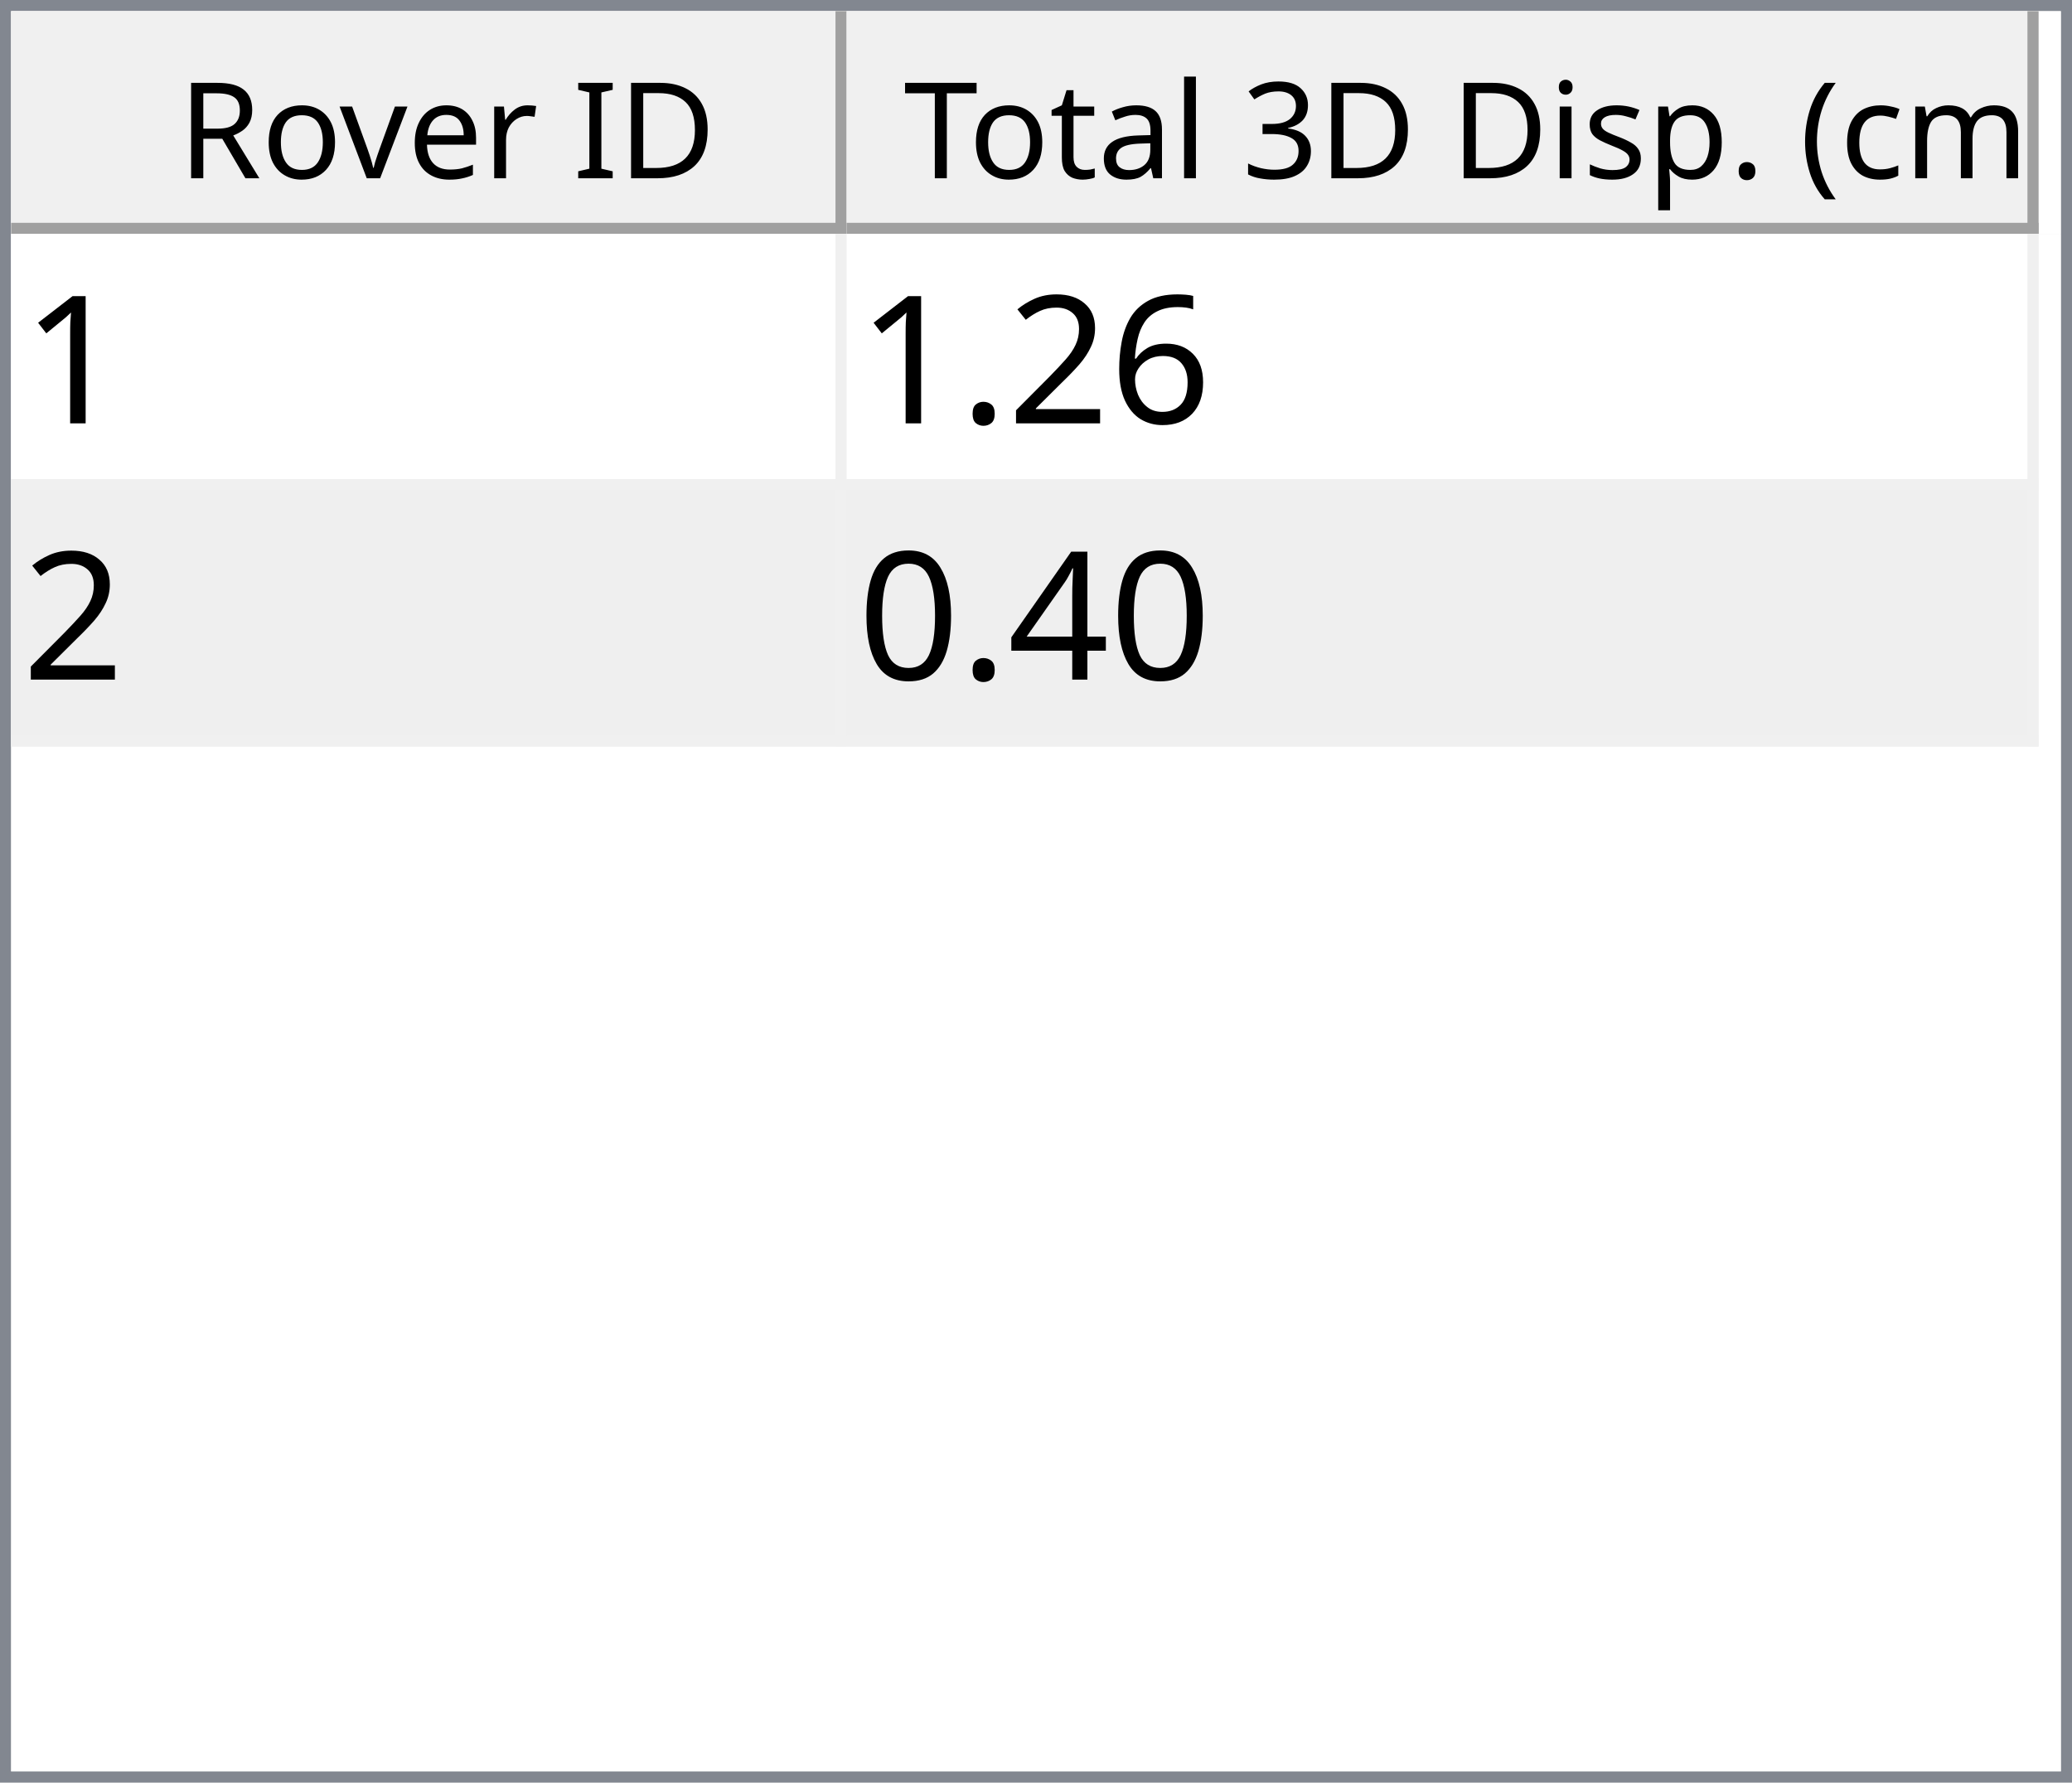
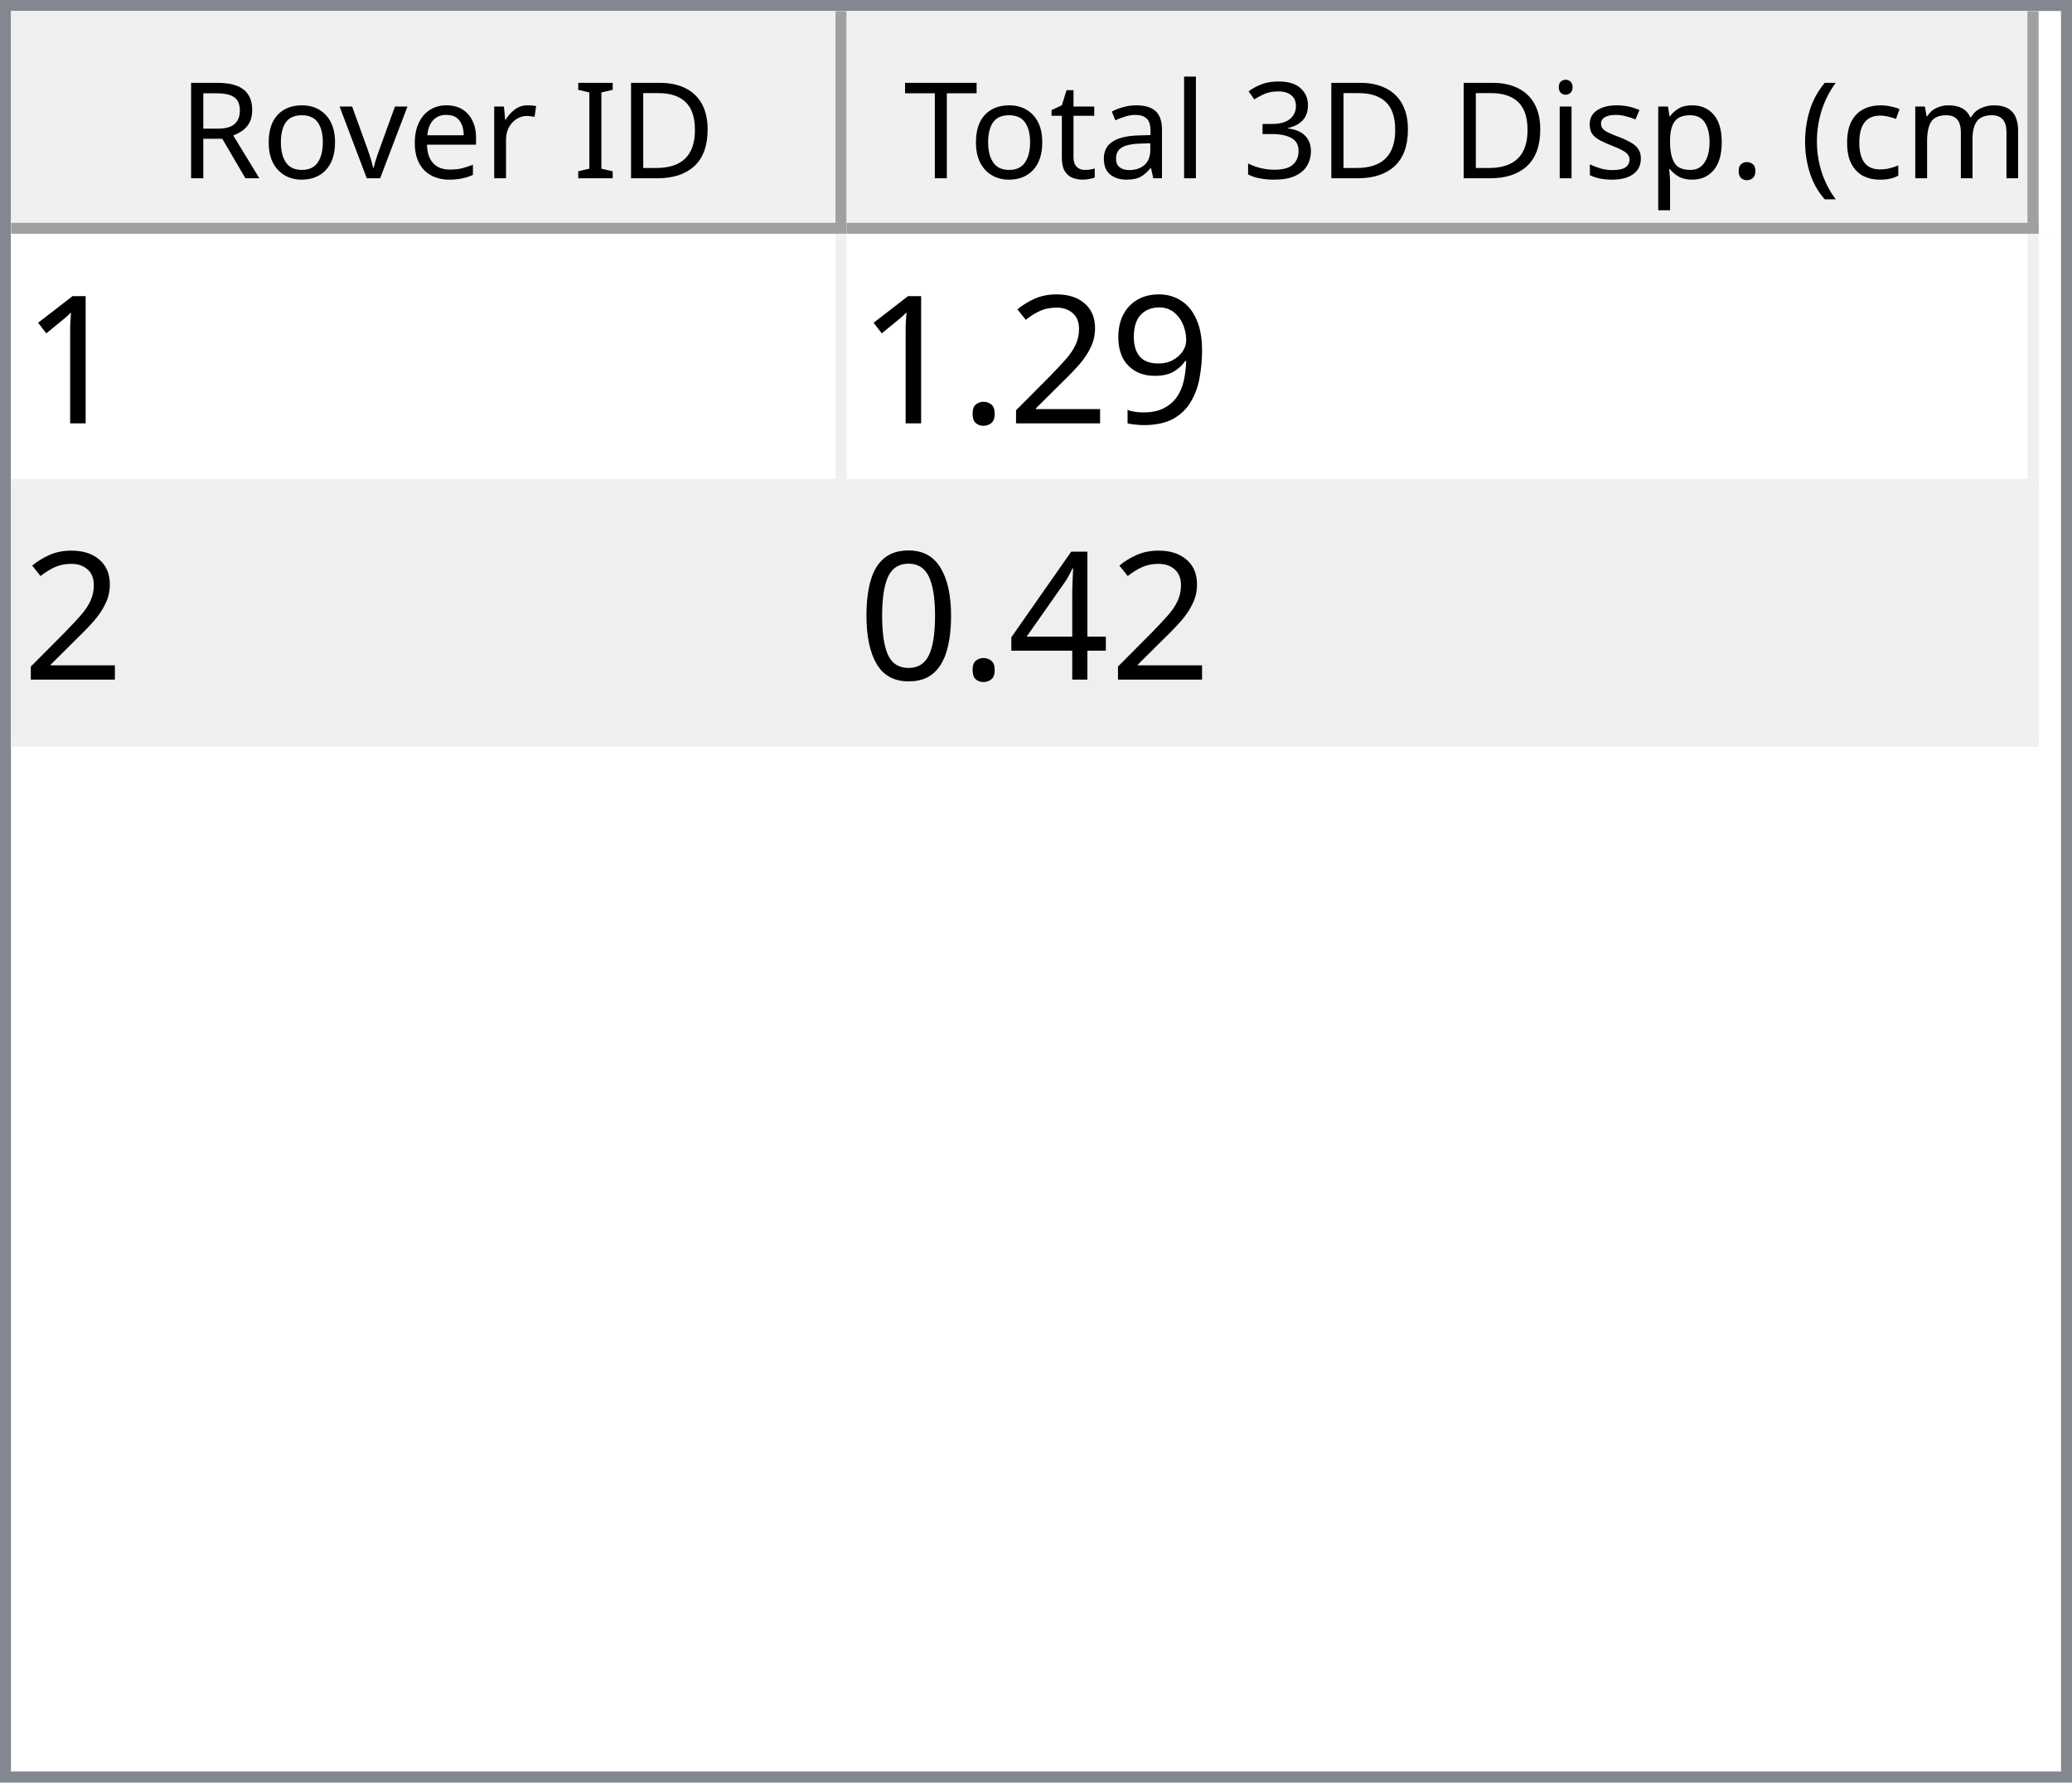
<svg xmlns="http://www.w3.org/2000/svg" style="fill-opacity:1; color-rendering:auto; color-interpolation:auto; text-rendering:auto; stroke:black; stroke-linecap:square; stroke-miterlimit:10; shape-rendering:auto; stroke-opacity:1; fill:black; stroke-dasharray:none; font-weight:normal; stroke-width:1; font-family:'Dialog'; font-style:normal; stroke-linejoin:miter; font-size:12px; stroke-dashoffset:0; image-rendering:auto;" width="186" height="160">
  <defs id="genericDefs" />
  <g>
    <defs id="defs1">
      <clipPath clipPathUnits="userSpaceOnUse" id="clipPath1">
        <path d="M0 0 L186 0 L186 160 L0 160 L0 0 Z" />
      </clipPath>
      <clipPath clipPathUnits="userSpaceOnUse" id="clipPath2">
        <path d="M0 0 L0 160 L186 160 L186 0 Z" />
      </clipPath>
      <clipPath clipPathUnits="userSpaceOnUse" id="clipPath3">
        <path d="M0 0 L0 20 L184 20 L184 0 Z" />
      </clipPath>
      <clipPath clipPathUnits="userSpaceOnUse" id="clipPath4">
        <path d="M0 0 L0 20 L75 20 L75 0 Z" />
      </clipPath>
      <clipPath clipPathUnits="userSpaceOnUse" id="clipPath5">
        <path d="M1 1 L1 19 L74 19 L74 1 Z" />
      </clipPath>
      <clipPath clipPathUnits="userSpaceOnUse" id="clipPath6">
        <path d="M0 0 L0 18 L73 18 L73 0 Z" />
      </clipPath>
      <clipPath clipPathUnits="userSpaceOnUse" id="clipPath7">
        <path d="M-0.5 -0.5 L-0.5 19.5 L74.5 19.5 L74.5 -0.5 Z" />
      </clipPath>
      <clipPath clipPathUnits="userSpaceOnUse" id="clipPath8">
        <path d="M0 0 L0 20 L107 20 L107 0 Z" />
      </clipPath>
      <clipPath clipPathUnits="userSpaceOnUse" id="clipPath9">
        <path d="M1 1 L1 19 L106 19 L106 1 Z" />
      </clipPath>
      <clipPath clipPathUnits="userSpaceOnUse" id="clipPath10">
        <path d="M0 0 L0 18 L105 18 L105 0 Z" />
      </clipPath>
      <clipPath clipPathUnits="userSpaceOnUse" id="clipPath11">
        <path d="M-0.5 -0.5 L-0.5 19.5 L106.5 19.5 L106.5 -0.5 Z" />
      </clipPath>
      <clipPath clipPathUnits="userSpaceOnUse" id="clipPath12">
        <path d="M0 0 L0 138 L184 138 L184 0 Z" />
      </clipPath>
      <clipPath clipPathUnits="userSpaceOnUse" id="clipPath13">
        <path d="M0 0 L0 46 L182 46 L182 0 Z" />
      </clipPath>
      <clipPath clipPathUnits="userSpaceOnUse" id="clipPath14">
        <path d="M-0.5 -0.5 L-0.5 45.5 L181.5 45.5 L181.5 -0.5 Z" />
      </clipPath>
      <clipPath clipPathUnits="userSpaceOnUse" id="clipPath15">
        <path d="M0 0 L0 22 L74 22 L74 0 Z" />
      </clipPath>
      <clipPath clipPathUnits="userSpaceOnUse" id="clipPath16">
        <path d="M0 0 L0 22 L106 22 L106 0 Z" />
      </clipPath>
      <font horiz-adv-x="64.551" id="font1">
        <font-face ascent="107.91" descent="25.098" units-per-em="100" style="font-style:normal; font-family:Segoe UI; font-weight:normal;" />
        <missing-glyph horiz-adv-x="64.551" d="M8.109 0 L8.109 68.266 L56.453 68.266 L56.453 0 L8.109 0 ZM15.328 7.234 L49.219 7.234 L49.219 61.031 L15.328 61.031 L15.328 7.234 Z" />
        <glyph unicode="D" horiz-adv-x="70.117" d="M9.188 0 L9.188 70.016 L28.516 70.016 Q65.531 70.016 65.531 35.891 Q65.531 19.672 55.25 9.836 Q44.969 0 27.734 0 L9.188 0 ZM17.391 62.594 L17.391 7.422 L27.828 7.422 Q41.609 7.422 49.273 14.797 Q56.938 22.172 56.938 35.688 Q56.938 62.594 28.328 62.594 L17.391 62.594 Z" />
        <glyph unicode="I" horiz-adv-x="26.611" d="M17.391 0 L9.188 0 L9.188 70.016 L17.391 70.016 L17.391 0 Z" />
        <glyph unicode=" " horiz-adv-x="27.393" d="" />
        <glyph unicode="r" horiz-adv-x="34.766" d="M34.188 41.891 Q32.078 43.5 28.125 43.5 Q23 43.5 19.555 38.672 Q16.109 33.844 16.109 25.484 L16.109 0 L8.109 0 L8.109 50 L16.109 50 L16.109 39.703 L16.312 39.703 Q18.016 44.969 21.531 47.922 Q25.047 50.875 29.391 50.875 Q32.516 50.875 34.188 50.203 L34.188 41.891 Z" />
        <glyph unicode="e" horiz-adv-x="52.295" d="M48.297 23 L12.984 23 Q13.188 14.656 17.484 10.109 Q21.781 5.562 29.297 5.562 Q37.75 5.562 44.828 11.141 L44.828 3.609 Q38.234 -1.172 27.391 -1.172 Q16.797 -1.172 10.742 5.641 Q4.688 12.453 4.688 24.812 Q4.688 36.469 11.305 43.82 Q17.922 51.172 27.734 51.172 Q37.547 51.172 42.922 44.828 Q48.297 38.484 48.297 27.203 L48.297 23 ZM40.094 29.781 Q40.047 36.719 36.75 40.578 Q33.453 44.438 27.594 44.438 Q21.922 44.438 17.969 40.383 Q14.016 36.328 13.094 29.781 L40.094 29.781 Z" />
        <glyph unicode="v" horiz-adv-x="47.9" d="M47.406 50 L27.484 0 L19.625 0 L0.688 50 L9.469 50 L22.172 13.672 Q23.578 9.672 23.922 6.688 L24.125 6.688 Q24.609 10.453 25.688 13.484 L38.969 50 L47.406 50 Z" />
        <glyph unicode="o" horiz-adv-x="58.594" d="M29 -1.172 Q17.922 -1.172 11.305 5.836 Q4.688 12.844 4.688 24.422 Q4.688 37.016 11.57 44.094 Q18.453 51.172 30.172 51.172 Q41.359 51.172 47.633 44.289 Q53.906 37.406 53.906 25.203 Q53.906 13.234 47.141 6.031 Q40.375 -1.172 29 -1.172 ZM29.594 44.438 Q21.875 44.438 17.383 39.188 Q12.891 33.938 12.891 24.703 Q12.891 15.828 17.43 10.695 Q21.969 5.562 29.594 5.562 Q37.359 5.562 41.531 10.594 Q45.703 15.625 45.703 24.906 Q45.703 34.281 41.531 39.359 Q37.359 44.438 29.594 44.438 Z" />
        <glyph unicode="R" horiz-adv-x="59.814" d="M59.375 0 L49.609 0 L37.891 19.625 Q36.281 22.359 34.766 24.289 Q33.25 26.219 31.664 27.438 Q30.078 28.656 28.25 29.219 Q26.422 29.781 24.125 29.781 L17.391 29.781 L17.391 0 L9.188 0 L9.188 70.016 L30.078 70.016 Q34.672 70.016 38.555 68.867 Q42.438 67.719 45.289 65.375 Q48.141 63.031 49.758 59.547 Q51.375 56.062 51.375 51.375 Q51.375 47.703 50.273 44.656 Q49.172 41.609 47.148 39.211 Q45.125 36.812 42.266 35.133 Q39.406 33.453 35.844 32.516 L35.844 32.328 Q37.594 31.547 38.891 30.547 Q40.188 29.547 41.359 28.18 Q42.531 26.812 43.68 25.078 Q44.828 23.344 46.234 21.047 L59.375 0 ZM17.391 62.594 L17.391 37.203 L28.516 37.203 Q31.594 37.203 34.203 38.133 Q36.812 39.062 38.719 40.797 Q40.625 42.531 41.703 45.047 Q42.781 47.562 42.781 50.688 Q42.781 56.297 39.141 59.445 Q35.5 62.594 28.609 62.594 L17.391 62.594 Z" />
        <glyph unicode=")" horiz-adv-x="30.176" d="M8.297 -15.922 L1.172 -15.922 Q16.406 2.344 16.406 26.812 Q16.406 51.469 1.078 70.016 L8.297 70.016 Q23.531 52.156 23.531 26.703 Q23.531 1.375 8.297 -15.922 Z" />
        <glyph unicode="m" horiz-adv-x="86.133" d="M79.109 0 L71.094 0 L71.094 28.719 Q71.094 37.016 68.531 40.727 Q65.969 44.438 59.906 44.438 Q54.781 44.438 51.195 39.75 Q47.609 35.062 47.609 28.516 L47.609 0 L39.594 0 L39.594 29.688 Q39.594 44.438 28.219 44.438 Q22.953 44.438 19.531 40.016 Q16.109 35.594 16.109 28.516 L16.109 0 L8.109 0 L8.109 50 L16.109 50 L16.109 42.094 L16.312 42.094 Q21.625 51.172 31.844 51.172 Q36.969 51.172 40.773 48.312 Q44.578 45.453 46 40.828 Q51.562 51.172 62.594 51.172 Q79.109 51.172 79.109 30.812 L79.109 0 Z" />
        <glyph unicode="c" horiz-adv-x="46.191" d="M42.188 2.297 Q36.422 -1.172 28.516 -1.172 Q17.828 -1.172 11.258 5.789 Q4.688 12.75 4.688 23.828 Q4.688 36.188 11.766 43.68 Q18.844 51.172 30.672 51.172 Q37.25 51.172 42.281 48.734 L42.281 40.531 Q36.719 44.438 30.375 44.438 Q22.703 44.438 17.797 38.945 Q12.891 33.453 12.891 24.516 Q12.891 15.719 17.508 10.641 Q22.125 5.562 29.891 5.562 Q36.422 5.562 42.188 9.906 L42.188 2.297 Z" />
        <glyph unicode="(" horiz-adv-x="30.176" d="M29.109 -15.922 L21.969 -15.922 Q6.844 1.375 6.844 26.703 Q6.844 52.156 21.969 70.016 L29.203 70.016 Q13.875 51.469 13.875 26.812 Q13.875 2.344 29.109 -15.922 Z" />
        <glyph unicode="." horiz-adv-x="21.68" d="M10.891 -1.078 Q8.641 -1.078 7.055 0.539 Q5.469 2.156 5.469 4.391 Q5.469 6.641 7.055 8.273 Q8.641 9.906 10.891 9.906 Q13.188 9.906 14.797 8.273 Q16.406 6.641 16.406 4.391 Q16.406 2.156 14.797 0.539 Q13.188 -1.078 10.891 -1.078 Z" />
        <glyph unicode="p" horiz-adv-x="58.789" d="M16.312 7.234 L16.109 7.234 L16.109 -23 L8.109 -23 L8.109 50 L16.109 50 L16.109 41.219 L16.312 41.219 Q22.219 51.172 33.594 51.172 Q43.266 51.172 48.688 44.461 Q54.109 37.75 54.109 26.469 Q54.109 13.922 48 6.375 Q41.891 -1.172 31.297 -1.172 Q21.578 -1.172 16.312 7.234 ZM16.109 27.391 L16.109 20.406 Q16.109 14.203 20.141 9.883 Q24.172 5.562 30.375 5.562 Q37.641 5.562 41.773 11.133 Q45.906 16.703 45.906 26.609 Q45.906 34.969 42.047 39.703 Q38.188 44.438 31.594 44.438 Q24.609 44.438 20.359 39.578 Q16.109 34.719 16.109 27.391 Z" />
        <glyph unicode="s" horiz-adv-x="42.432" d="M5.078 1.812 L5.078 10.406 Q11.625 5.562 19.484 5.562 Q30.031 5.562 30.031 12.594 Q30.031 14.594 29.125 15.992 Q28.219 17.391 26.68 18.461 Q25.141 19.531 23.07 20.383 Q21 21.234 18.609 22.172 Q15.281 23.484 12.766 24.828 Q10.25 26.172 8.57 27.859 Q6.891 29.547 6.031 31.695 Q5.172 33.844 5.172 36.719 Q5.172 40.234 6.789 42.945 Q8.406 45.656 11.086 47.484 Q13.766 49.312 17.211 50.242 Q20.656 51.172 24.312 51.172 Q30.812 51.172 35.938 48.922 L35.938 40.828 Q30.422 44.438 23.25 44.438 Q21 44.438 19.195 43.922 Q17.391 43.406 16.094 42.477 Q14.797 41.547 14.086 40.258 Q13.375 38.969 13.375 37.406 Q13.375 35.453 14.086 34.133 Q14.797 32.812 16.164 31.789 Q17.531 30.766 19.484 29.938 Q21.438 29.109 23.922 28.125 Q27.25 26.859 29.883 25.516 Q32.516 24.172 34.375 22.484 Q36.234 20.797 37.234 18.602 Q38.234 16.406 38.234 13.375 Q38.234 9.672 36.602 6.938 Q34.969 4.203 32.234 2.398 Q29.5 0.594 25.93 -0.289 Q22.359 -1.172 18.453 -1.172 Q10.75 -1.172 5.078 1.812 Z" />
        <glyph unicode="i" horiz-adv-x="24.219" d="M12.203 62.703 Q10.062 62.703 8.547 64.164 Q7.031 65.625 7.031 67.875 Q7.031 70.125 8.547 71.609 Q10.062 73.094 12.203 73.094 Q14.406 73.094 15.945 71.609 Q17.484 70.125 17.484 67.875 Q17.484 65.719 15.945 64.211 Q14.406 62.703 12.203 62.703 ZM16.109 0 L8.109 0 L8.109 50 L16.109 50 L16.109 0 Z" />
        <glyph unicode="3" horiz-adv-x="53.906" d="M46.531 19.828 Q46.531 15.094 44.75 11.211 Q42.969 7.328 39.719 4.57 Q36.469 1.812 31.93 0.297 Q27.391 -1.219 21.922 -1.219 Q11.922 -1.219 6 2.594 L6 11.188 Q13.094 5.609 22.219 5.609 Q25.875 5.609 28.828 6.539 Q31.781 7.469 33.906 9.227 Q36.031 10.984 37.18 13.477 Q38.328 15.969 38.328 19.094 Q38.328 32.812 18.797 32.812 L12.984 32.812 L12.984 39.594 L18.5 39.594 Q35.797 39.594 35.797 52.484 Q35.797 64.406 22.609 64.406 Q15.188 64.406 8.688 59.422 L8.688 67.188 Q15.375 71.188 24.609 71.188 Q29 71.188 32.57 69.969 Q36.141 68.75 38.68 66.555 Q41.219 64.359 42.609 61.281 Q44 58.203 44 54.5 Q44 40.672 30.031 36.719 L30.031 36.531 Q33.594 36.141 36.625 34.797 Q39.656 33.453 41.852 31.305 Q44.047 29.156 45.289 26.25 Q46.531 23.344 46.531 19.828 Z" />
        <glyph unicode="l" horiz-adv-x="24.219" d="M16.109 0 L8.109 0 L8.109 74.031 L16.109 74.031 L16.109 0 Z" />
        <glyph unicode="a" horiz-adv-x="50.879" d="M43.891 0 L35.891 0 L35.891 7.812 L35.688 7.812 Q30.469 -1.172 20.312 -1.172 Q12.844 -1.172 8.617 2.781 Q4.391 6.734 4.391 13.281 Q4.391 27.297 20.906 29.594 L35.891 31.688 Q35.891 44.438 25.594 44.438 Q16.547 44.438 9.281 38.281 L9.281 46.484 Q16.656 51.172 26.266 51.172 Q43.891 51.172 43.891 32.516 L43.891 0 ZM35.891 25.297 L23.828 23.641 Q18.266 22.859 15.43 20.875 Q12.594 18.891 12.594 13.875 Q12.594 10.203 15.211 7.883 Q17.828 5.562 22.172 5.562 Q28.125 5.562 32.008 9.742 Q35.891 13.922 35.891 20.312 L35.891 25.297 Z" />
        <glyph unicode="t" horiz-adv-x="33.887" d="M31.297 0.484 Q28.469 -1.078 23.828 -1.078 Q10.688 -1.078 10.688 13.578 L10.688 43.172 L2.094 43.172 L2.094 50 L10.688 50 L10.688 62.203 L18.703 64.797 L18.703 50 L31.297 50 L31.297 43.172 L18.703 43.172 L18.703 14.984 Q18.703 9.969 20.414 7.82 Q22.125 5.672 26.078 5.672 Q29.109 5.672 31.297 7.328 L31.297 0.484 Z" />
        <glyph unicode="T" horiz-adv-x="52.393" d="M50.594 62.594 L30.375 62.594 L30.375 0 L22.172 0 L22.172 62.594 L2 62.594 L2 70.016 L50.594 70.016 L50.594 62.594 Z" />
      </font>
      <font horiz-adv-x="75.0" id="font2">
        <font-face ascent="100.537" descent="21.973" units-per-em="100" style="font-style:normal; font-family:sans-serif; font-weight:normal;" />
        <missing-glyph horiz-adv-x="75.0" d="M12.5 0 L12.5 62.5 L62.5 62.5 L62.5 0 L12.5 0 ZM14.062 1.562 L60.938 1.562 L60.938 60.938 L14.062 60.938 L14.062 1.562 Z" />
        <glyph unicode="1" horiz-adv-x="55.615" d="M37.25 0 L28.469 0 L28.469 56 Q25.297 52.984 20.141 49.953 Q14.984 46.922 10.891 45.406 L10.891 53.906 Q18.266 57.375 23.781 62.305 Q29.297 67.234 31.594 71.875 L37.25 71.875 L37.25 0 Z" />
-         <glyph unicode="6" horiz-adv-x="55.615" d="M49.75 54.047 L41.016 53.375 Q39.844 58.547 37.703 60.891 Q34.125 64.656 28.906 64.656 Q24.703 64.656 21.531 62.312 Q17.391 59.281 14.992 53.469 Q12.594 47.656 12.5 36.922 Q15.672 41.75 20.266 44.094 Q24.859 46.438 29.891 46.438 Q38.672 46.438 44.852 39.969 Q51.031 33.5 51.031 23.25 Q51.031 16.5 48.125 10.719 Q45.219 4.938 40.141 1.859 Q35.062 -1.219 28.609 -1.219 Q17.625 -1.219 10.695 6.859 Q3.766 14.938 3.766 33.5 Q3.766 54.25 11.422 63.672 Q18.109 71.875 29.438 71.875 Q37.891 71.875 43.289 67.141 Q48.688 62.406 49.75 54.047 ZM13.875 23.188 Q13.875 18.656 15.797 14.508 Q17.719 10.359 21.188 8.18 Q24.656 6 28.469 6 Q34.031 6 38.039 10.492 Q42.047 14.984 42.047 22.703 Q42.047 30.125 38.086 34.398 Q34.125 38.672 28.125 38.672 Q22.172 38.672 18.023 34.398 Q13.875 30.125 13.875 23.188 Z" />
+         <glyph unicode="9" horiz-adv-x="55.615" d="M5.469 16.547 L13.922 17.328 Q14.984 11.375 18.016 8.688 Q21.047 6 25.781 6 Q29.828 6 32.883 7.859 Q35.938 9.719 37.891 12.82 Q39.844 15.922 41.164 21.195 Q42.484 26.469 42.484 31.938 Q42.484 32.516 42.438 33.688 Q39.797 29.5 35.234 26.883 Q30.672 24.266 25.344 24.266 Q16.453 24.266 10.305 30.711 Q4.156 37.156 4.156 47.703 Q4.156 58.594 10.578 65.234 Q17 71.875 26.656 71.875 Q33.641 71.875 39.43 68.117 Q45.219 64.359 48.219 57.398 Q51.219 50.438 51.219 37.25 Q51.219 23.531 48.242 15.406 Q45.266 7.281 39.383 3.031 Q33.5 -1.219 25.594 -1.219 Q17.188 -1.219 11.867 3.445 Q6.547 8.109 5.469 16.547 ZM41.453 48.141 Q41.453 55.719 37.43 60.156 Q33.406 64.594 27.734 64.594 Q21.875 64.594 17.531 59.812 Q13.188 55.031 13.188 47.406 Q13.188 40.578 17.312 36.305 Q21.438 32.031 27.484 32.031 Q33.594 32.031 37.523 36.305 Q41.453 40.578 41.453 48.141 Z" />
        <glyph unicode="2" horiz-adv-x="55.615" d="M50.344 8.453 L50.344 0 L3.031 0 Q2.938 3.172 4.047 6.109 Q5.859 10.938 9.836 15.625 Q13.812 20.312 21.344 26.469 Q33.016 36.031 37.117 41.625 Q41.219 47.219 41.219 52.203 Q41.219 57.422 37.477 61.008 Q33.734 64.594 27.734 64.594 Q21.391 64.594 17.578 60.789 Q13.766 56.984 13.719 50.25 L4.688 51.172 Q5.609 61.281 11.664 66.578 Q17.719 71.875 27.938 71.875 Q38.234 71.875 44.242 66.164 Q50.25 60.453 50.25 52 Q50.25 47.703 48.492 43.555 Q46.734 39.406 42.656 34.812 Q38.578 30.219 29.109 22.219 Q21.188 15.578 18.945 13.211 Q16.703 10.844 15.234 8.453 L50.344 8.453 Z" />
        <glyph unicode="." horiz-adv-x="27.783" d="M9.078 0 L9.078 10.016 L19.094 10.016 L19.094 0 L9.078 0 Z" />
        <glyph unicode="4" horiz-adv-x="55.615" d="M32.328 0 L32.328 17.141 L1.266 17.141 L1.266 25.203 L33.938 71.578 L41.109 71.578 L41.109 25.203 L50.781 25.203 L50.781 17.141 L41.109 17.141 L41.109 0 L32.328 0 ZM32.328 25.203 L32.328 57.469 L9.906 25.203 L32.328 25.203 Z" />
        <glyph unicode="0" horiz-adv-x="55.615" d="M4.156 35.297 Q4.156 48 6.766 55.742 Q9.375 63.484 14.523 67.68 Q19.672 71.875 27.484 71.875 Q33.25 71.875 37.594 69.555 Q41.938 67.234 44.773 62.867 Q47.609 58.5 49.219 52.227 Q50.828 45.953 50.828 35.297 Q50.828 22.703 48.242 14.969 Q45.656 7.234 40.508 3.008 Q35.359 -1.219 27.484 -1.219 Q17.141 -1.219 11.234 6.203 Q4.156 15.141 4.156 35.297 ZM13.188 35.297 Q13.188 17.672 17.312 11.836 Q21.438 6 27.484 6 Q33.547 6 37.672 11.859 Q41.797 17.719 41.797 35.297 Q41.797 52.984 37.672 58.789 Q33.547 64.594 27.391 64.594 Q21.344 64.594 17.719 59.469 Q13.188 52.938 13.188 35.297 Z" />
      </font>
    </defs>
    <g style="fill:white; stroke:white;">
      <rect x="0" y="0" width="186" style="clip-path:url(#clipPath1); stroke:none;" height="160" />
    </g>
    <g style="fill:white; text-rendering:optimizeSpeed; color-rendering:optimizeSpeed; image-rendering:optimizeSpeed; shape-rendering:crispEdges; stroke:white; color-interpolation:sRGB;">
      <rect x="0" width="186" height="160" y="0" style="stroke:none;" />
      <path style="stroke:none;" d="M0 160 L186 160 L186 0 L0 0 Z" />
    </g>
    <g style="fill:rgb(240,240,240); font-family:'Segoe UI'; stroke:rgb(240,240,240);">
      <rect x="0" y="0" width="186" style="clip-path:url(#clipPath2); stroke:none;" height="160" />
    </g>
    <g style="fill:rgb(130,135,144); font-family:'Segoe UI'; stroke:rgb(130,135,144);">
      <path d="M0 0 L186 0 L186 160 L0 160 L0 0 ZM1 1 L185 1 L185 159 L1 159 L1 1 Z" style="fill-rule:evenodd; clip-path:url(#clipPath2); stroke:none;" />
    </g>
    <g style="fill:white; font-family:'Segoe UI'; stroke:white;" transform="translate(1,1)">
      <rect x="0" y="0" width="184" style="clip-path:url(#clipPath3); stroke:none;" height="20" />
    </g>
    <g style="fill:rgb(240,240,240); font-family:'Segoe UI'; stroke:rgb(240,240,240);" transform="translate(1,1)">
      <rect x="0" y="0" width="75" style="clip-path:url(#clipPath4); stroke:none;" height="20" />
    </g>
    <g style="font-family:'Segoe UI';" transform="translate(2,2)">
      <text x="14" xml:space="preserve" y="14" style="clip-path:url(#clipPath6); stroke:none;">Rover ID</text>
    </g>
    <g style="fill:rgb(160,160,160); font-family:'Segoe UI'; stroke:rgb(160,160,160); stroke-linejoin:bevel;" transform="translate(1.5,1.5)">
      <line x1="74" x2="74" y1="0" style="fill:none; clip-path:url(#clipPath7);" y2="19" />
    </g>
    <g style="fill:rgb(160,160,160); font-family:'Segoe UI'; stroke:rgb(160,160,160); stroke-linejoin:bevel;" transform="matrix(1,0,0,1,1,1) translate(0.5,0.5)">
      <line x1="0" x2="74" y1="19" style="fill:none; clip-path:url(#clipPath7);" y2="19" />
    </g>
    <g style="fill:rgb(240,240,240); font-family:'Segoe UI'; stroke:rgb(240,240,240);" transform="translate(76,1)">
      <rect x="0" y="0" width="107" style="clip-path:url(#clipPath8); stroke:none;" height="20" />
    </g>
    <g style="font-family:'Segoe UI';" transform="translate(77,2)">
      <text x="1" xml:space="preserve" y="14" style="clip-path:url(#clipPath10); stroke:none;"> Total 3D Disp. (cm)</text>
    </g>
    <g style="fill:rgb(160,160,160); font-family:'Segoe UI'; stroke:rgb(160,160,160); stroke-linejoin:bevel;" transform="translate(76.5,1.5)">
      <line x1="106" x2="106" y1="0" style="fill:none; clip-path:url(#clipPath11);" y2="19" />
    </g>
    <g style="fill:rgb(160,160,160); font-family:'Segoe UI'; stroke:rgb(160,160,160); stroke-linejoin:bevel;" transform="matrix(1,0,0,1,76,1) translate(0.5,0.5)">
      <line x1="0" x2="106" y1="19" style="fill:none; clip-path:url(#clipPath11);" y2="19" />
    </g>
    <g style="fill:white; font-family:'Segoe UI'; stroke:white;" transform="translate(1,21)">
      <rect x="0" y="0" width="184" style="clip-path:url(#clipPath12); stroke:none;" height="138" />
    </g>
    <g style="fill:rgb(240,240,240); font-size:16px; font-family:sans-serif; stroke:rgb(240,240,240);" transform="translate(1,21)">
      <rect x="0" y="0" width="182" style="clip-path:url(#clipPath13); stroke:none;" height="46" />
      <line transform="translate(0.5,0.5)" x1="0" x2="181" y1="22" style="clip-path:url(#clipPath14); fill:none; stroke-linejoin:bevel;" y2="22" />
    </g>
    <g transform="matrix(1,0,0,1,1,21) translate(0.5,0.5)" style="fill:rgb(240,240,240); font-size:16px; font-family:sans-serif; stroke:rgb(240,240,240); stroke-linejoin:bevel;">
      <line x1="0" x2="181" y1="45" style="fill:none; clip-path:url(#clipPath14);" y2="45" />
    </g>
    <g transform="matrix(1,0,0,1,1,21) translate(0.5,0.5)" style="fill:rgb(240,240,240); font-size:16px; font-family:sans-serif; stroke:rgb(240,240,240); stroke-linejoin:bevel;">
      <line x1="74" x2="74" y1="0" style="fill:none; clip-path:url(#clipPath14);" y2="45" />
    </g>
    <g transform="matrix(1,0,0,1,1,21) translate(0.5,0.5)" style="fill:rgb(240,240,240); font-size:16px; font-family:sans-serif; stroke:rgb(240,240,240); stroke-linejoin:bevel;">
      <line x1="181" x2="181" y1="0" style="fill:none; clip-path:url(#clipPath14);" y2="45" />
    </g>
    <g style="fill:white; font-size:16px; font-family:sans-serif; stroke:white;" transform="matrix(1,0,0,1,1,21)">
      <rect x="0" y="0" width="74" style="clip-path:url(#clipPath15); stroke:none;" height="22" />
      <text x="1" y="17" style="fill:black; clip-path:url(#clipPath15); stroke:none;" xml:space="preserve">1</text>
    </g>
    <g style="fill:white; font-size:16px; font-family:sans-serif; stroke:white;" transform="matrix(1,0,0,1,1,21) translate(75,0)">
      <rect x="0" y="0" width="106" style="clip-path:url(#clipPath16); stroke:none;" height="22" />
-       <text x="1" y="17" style="fill:black; clip-path:url(#clipPath16); stroke:none;" xml:space="preserve">1.26</text>
+       <text x="1" y="17" style="fill:black; clip-path:url(#clipPath16); stroke:none;" xml:space="preserve">1.29</text>
    </g>
    <g style="fill:rgb(239,239,239); font-size:16px; font-family:sans-serif; stroke:rgb(239,239,239);" transform="matrix(1,0,0,1,1,21) translate(0,23)">
      <rect x="0" y="0" width="74" style="clip-path:url(#clipPath15); stroke:none;" height="22" />
      <text x="1" y="17" style="fill:black; clip-path:url(#clipPath15); stroke:none;" xml:space="preserve">2</text>
    </g>
    <g style="fill:rgb(239,239,239); font-size:16px; font-family:sans-serif; stroke:rgb(239,239,239);" transform="matrix(1,0,0,1,1,21) translate(75,23)">
      <rect x="0" y="0" width="106" style="clip-path:url(#clipPath16); stroke:none;" height="22" />
-       <text x="1" y="17" style="fill:black; clip-path:url(#clipPath16); stroke:none;" xml:space="preserve">0.40</text>
+       <text x="1" y="17" style="fill:black; clip-path:url(#clipPath16); stroke:none;" xml:space="preserve">0.42</text>
    </g>
  </g>
</svg>
